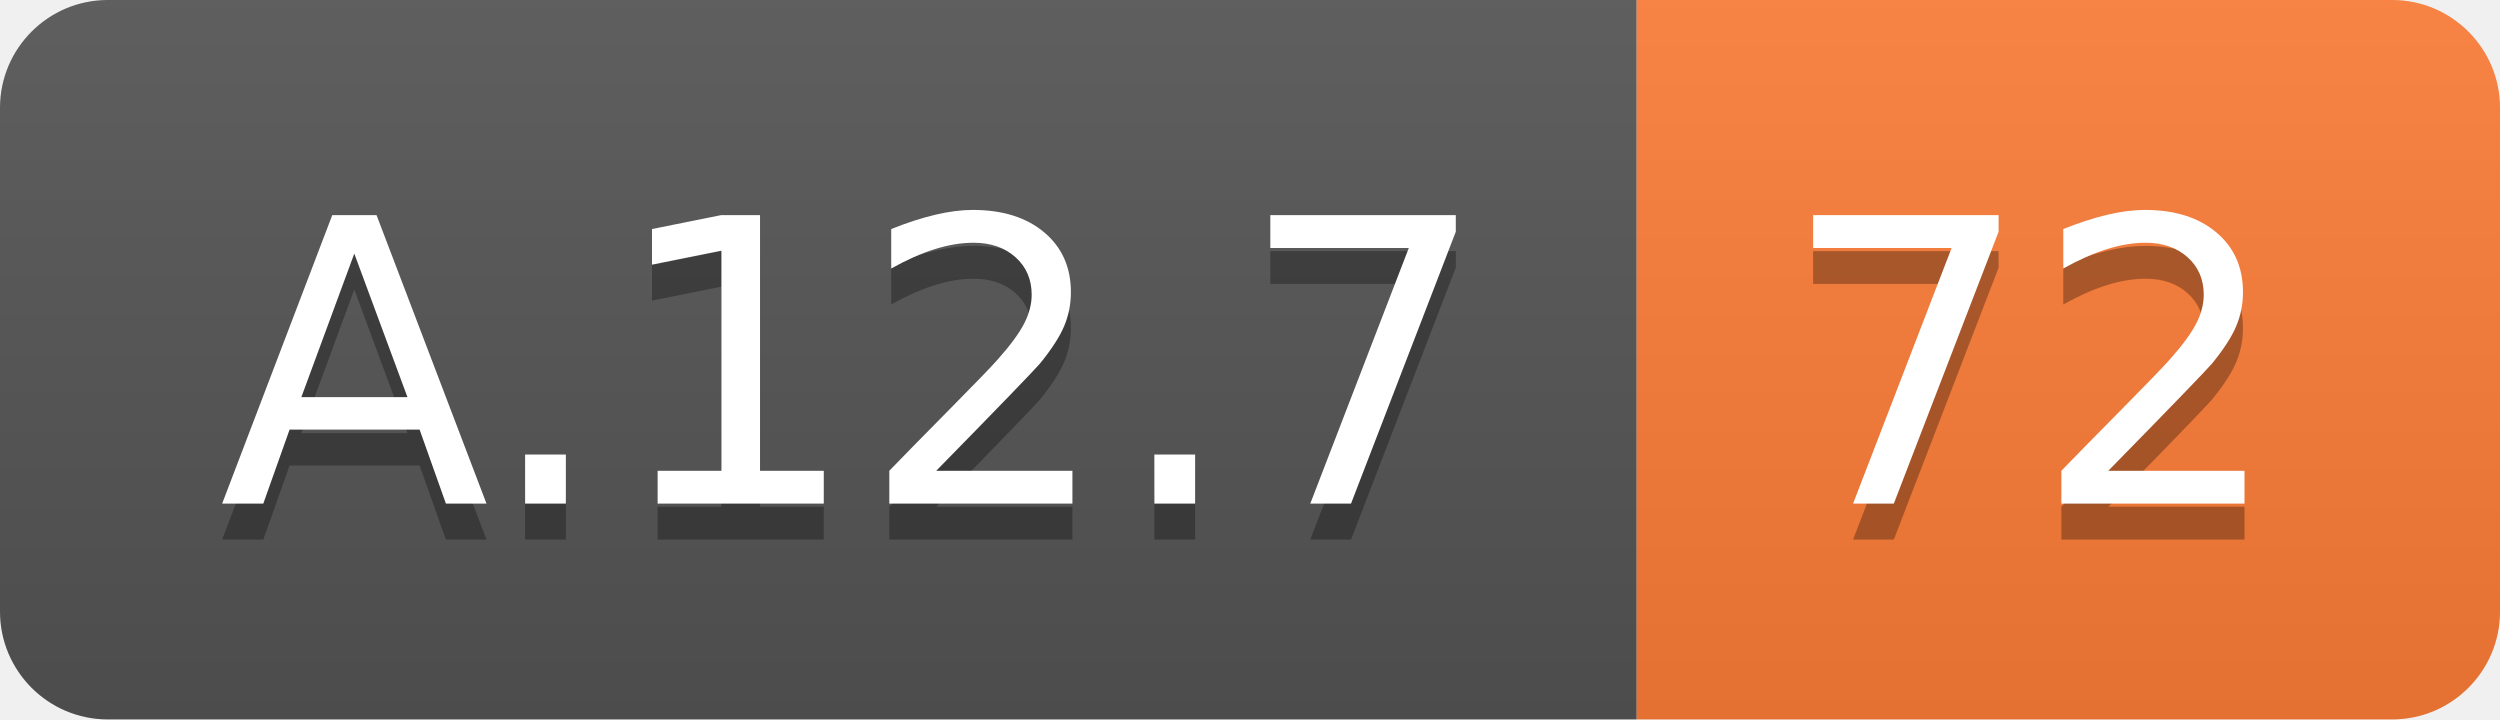
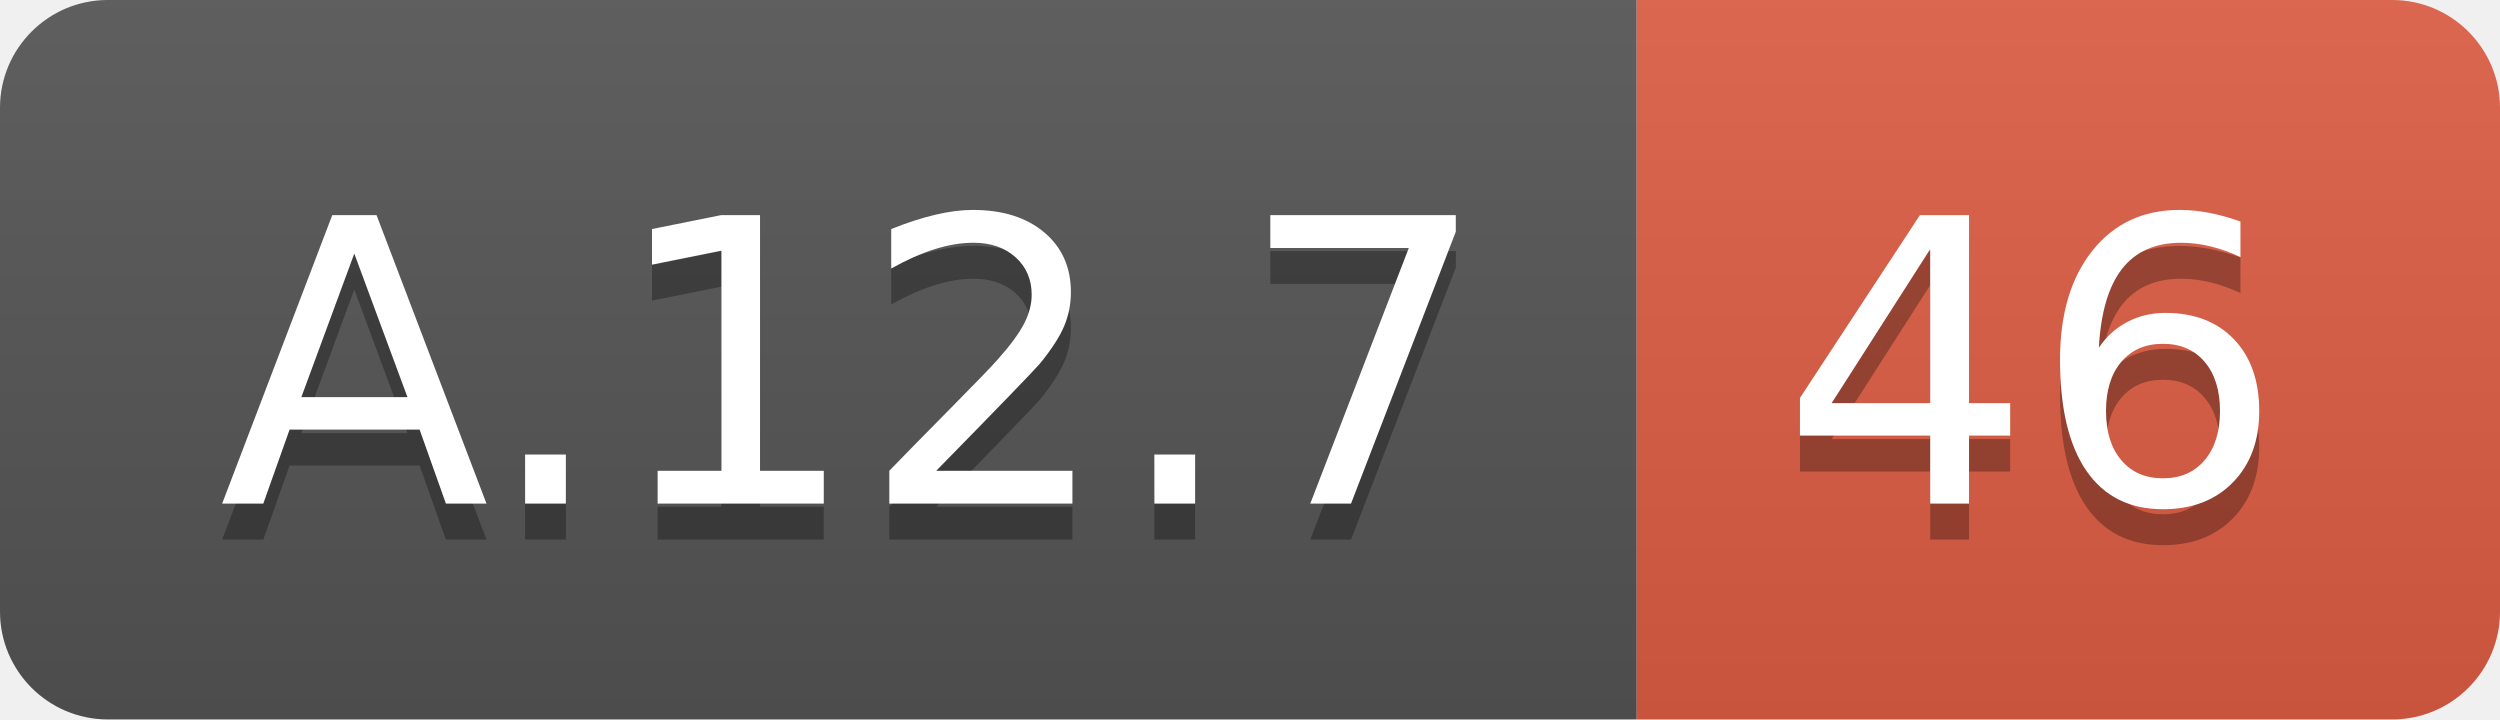
<svg xmlns="http://www.w3.org/2000/svg" width="69.5" height="20">
  <linearGradient id="smooth" x2="0" y2="100%">
    <stop offset="0" stop-color="#bbb" stop-opacity=".1" />
    <stop offset="1" stop-opacity=".1" />
  </linearGradient>
  <clipPath id="round">
    <rect width="69.5" height="20" rx="3" fill="#fff" />
  </clipPath>
  <g clip-path="url(#round)">
    <rect width="45.5" height="20" fill="#555" />
-     <rect x="45.5" width="24.0" height="20" fill="#fe7d37" />
+     <rect x="45.5" width="24.0" height="20" fill="#e05d44" />
    <rect width="69.5" height="20" fill="url(#smooth)" />
  </g>
  <g fill="#fff" text-anchor="middle" font-family="DejaVu Sans,Verdana,Geneva,sans-serif" font-size="110">
    <text x="237.5" y="150" fill="#010101" fill-opacity=".3" transform="scale(0.1)" textLength="355.0" lengthAdjust="spacing">A.12.7</text>
    <text x="237.5" y="140" transform="scale(0.1)" textLength="355.0" lengthAdjust="spacing">A.12.7</text>
-     <text x="565.0" y="150" fill="#010101" fill-opacity=".3" transform="scale(0.1)" textLength="140.0" lengthAdjust="spacing">72</text>
-     <text x="565.0" y="140" transform="scale(0.1)" textLength="140.0" lengthAdjust="spacing">72</text>
+     <text x="565.0" y="150" fill="#010101" fill-opacity=".3" transform="scale(0.1)" textLength="140.0" lengthAdjust="spacing">46</text>
+     <text x="565.0" y="140" transform="scale(0.1)" textLength="140.0" lengthAdjust="spacing">46</text>
  </g>
</svg>
